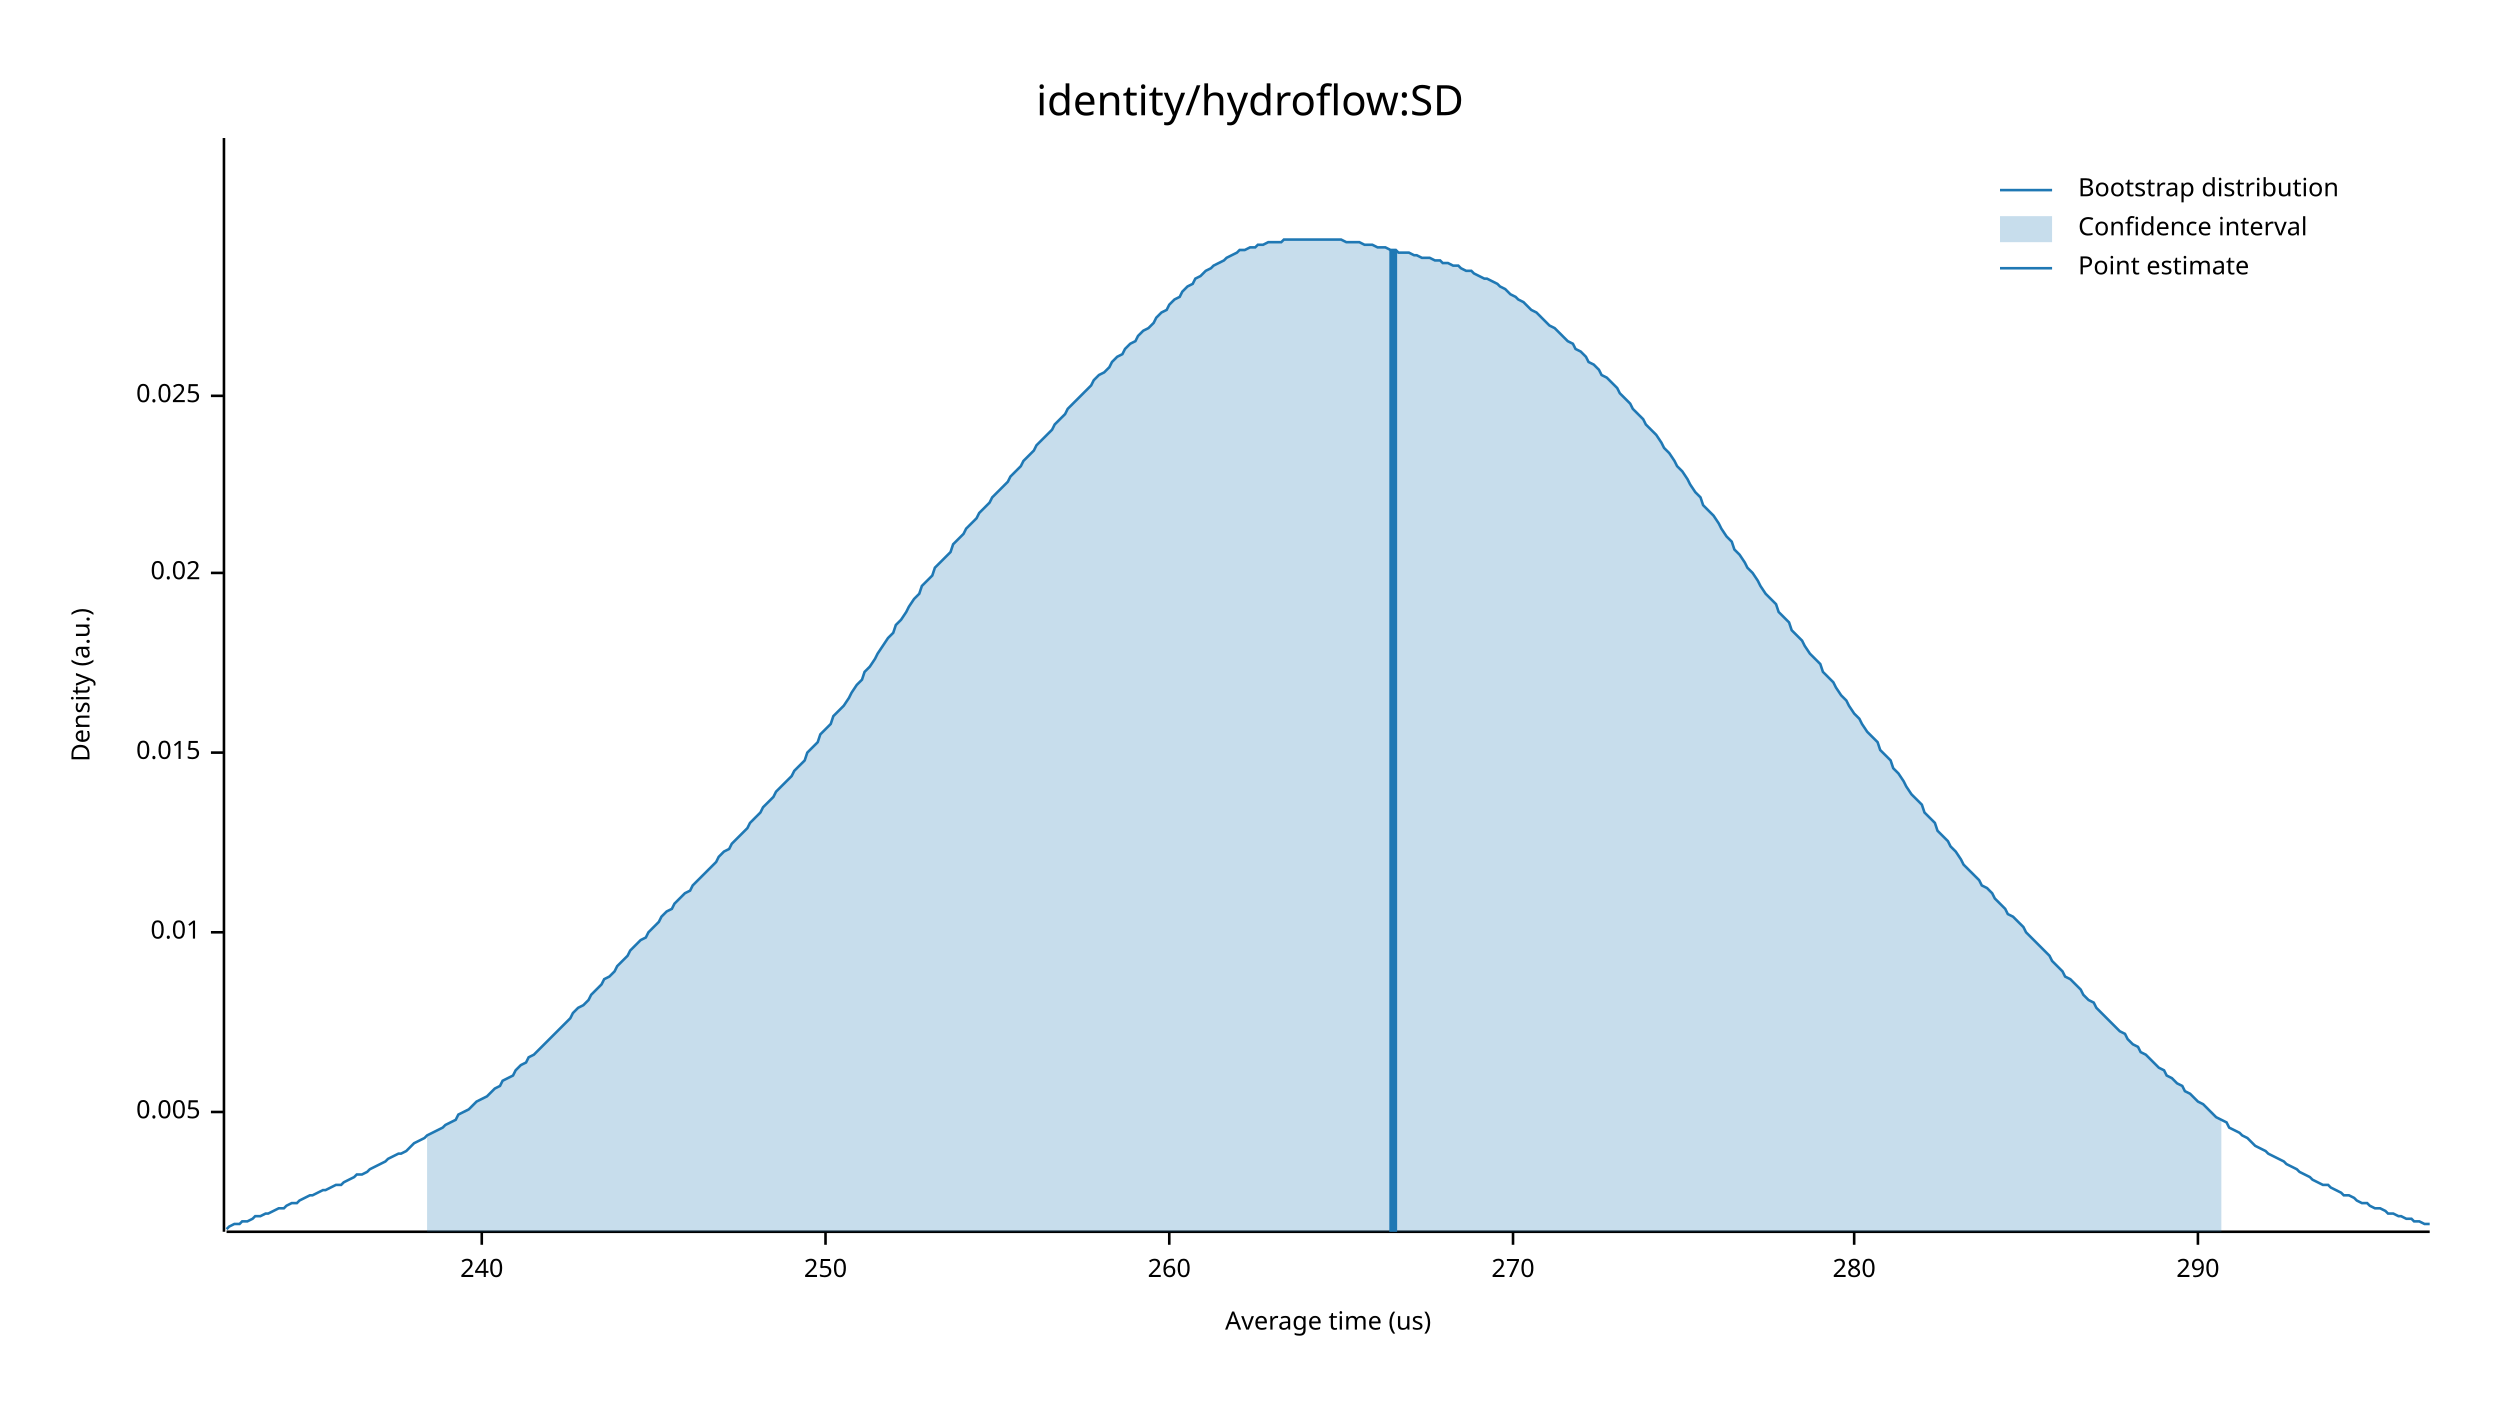
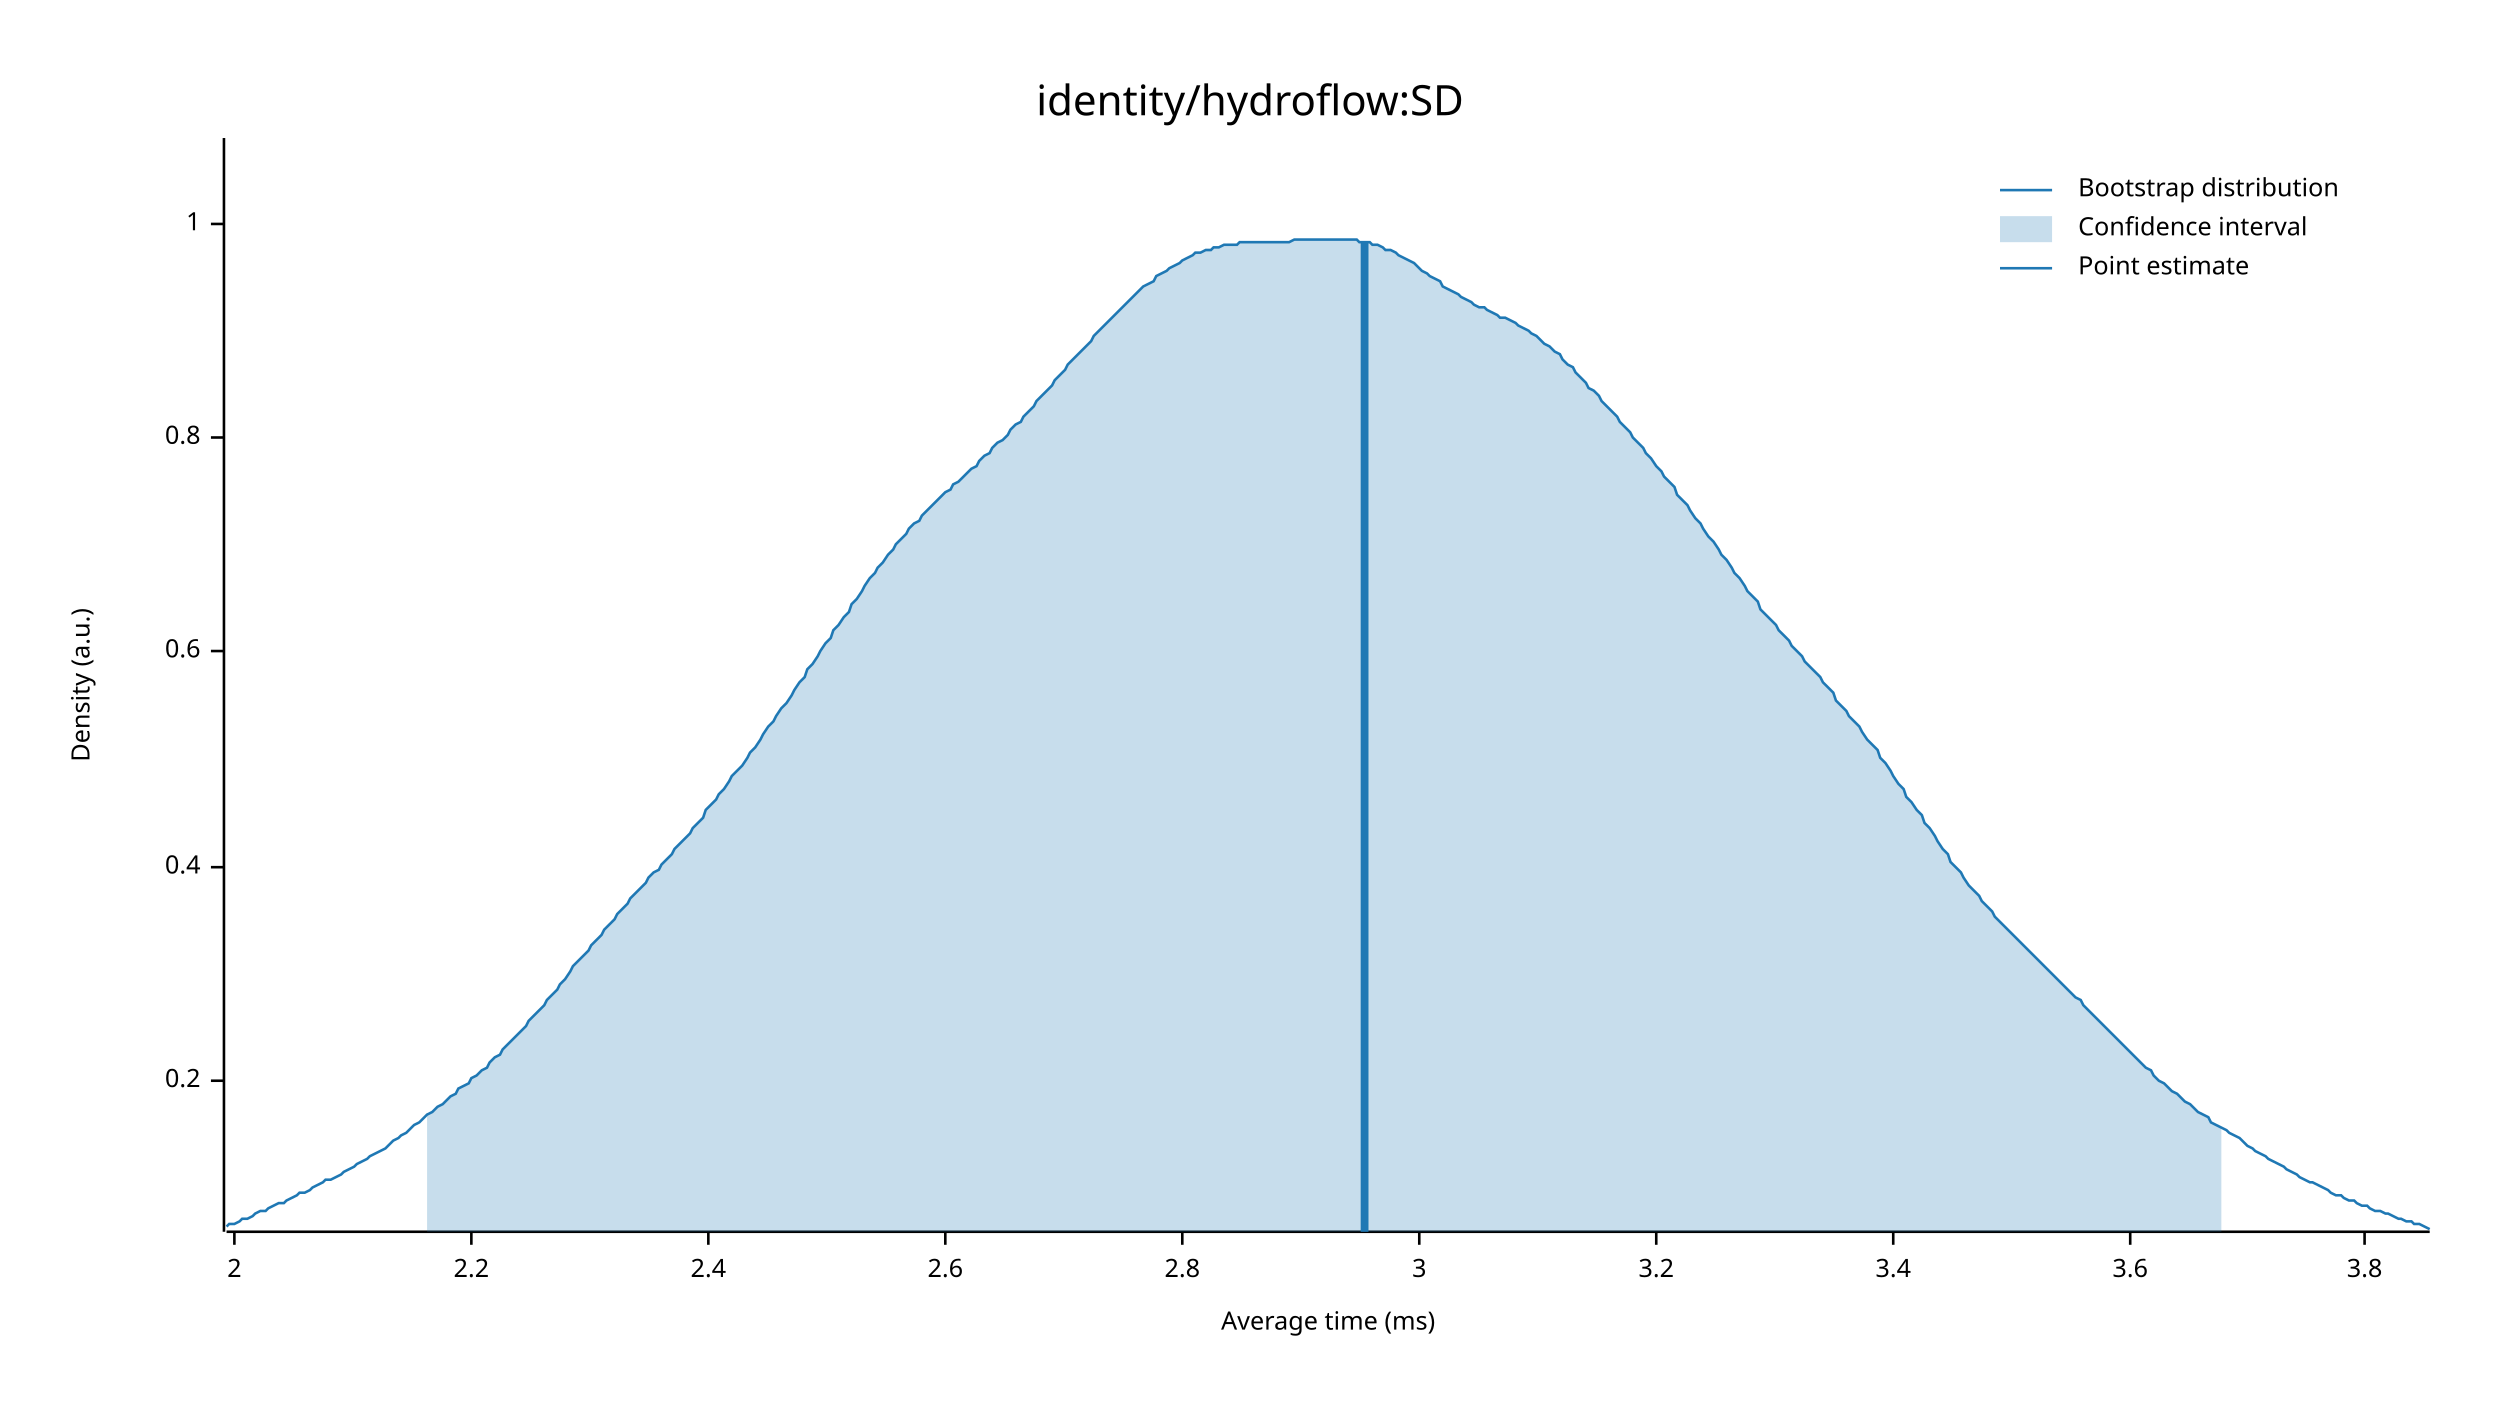
<svg xmlns="http://www.w3.org/2000/svg" width="960" height="540" viewBox="0 0 960 540">
  <text x="480" y="32" dy="0.76em" text-anchor="middle" font-family="sans-serif" font-size="16.129" opacity="1" fill="#000000">
identity/hydroflow:SD
</text>
  <text x="27" y="263" dy="0.76em" text-anchor="middle" font-family="sans-serif" font-size="9.677" opacity="1" fill="#000000" transform="rotate(270, 27, 263)">
Density (a.u.)
</text>
  <text x="510" y="513" dy="-0.5ex" text-anchor="middle" font-family="sans-serif" font-size="9.677" opacity="1" fill="#000000">
- Average time (us)
+ Average time (ms)
</text>
  <polyline fill="none" opacity="1" stroke="#000000" stroke-width="1" points="86,53 86,473 " />
-   <text x="77" y="427" dy="0.5ex" text-anchor="end" font-family="sans-serif" font-size="9.677" opacity="1" fill="#000000">
- 0.005
+   <text x="77" y="415" dy="0.5ex" text-anchor="end" font-family="sans-serif" font-size="9.677" opacity="1" fill="#000000">
+ 0.2
</text>
-   <polyline fill="none" opacity="1" stroke="#000000" stroke-width="1" points="81,427 86,427 " />
-   <text x="77" y="358" dy="0.5ex" text-anchor="end" font-family="sans-serif" font-size="9.677" opacity="1" fill="#000000">
- 0.01
+   <polyline fill="none" opacity="1" stroke="#000000" stroke-width="1" points="81,415 86,415 " />
+   <text x="77" y="333" dy="0.5ex" text-anchor="end" font-family="sans-serif" font-size="9.677" opacity="1" fill="#000000">
+ 0.4
</text>
-   <polyline fill="none" opacity="1" stroke="#000000" stroke-width="1" points="81,358 86,358 " />
-   <text x="77" y="289" dy="0.5ex" text-anchor="end" font-family="sans-serif" font-size="9.677" opacity="1" fill="#000000">
- 0.015
+   <polyline fill="none" opacity="1" stroke="#000000" stroke-width="1" points="81,333 86,333 " />
+   <text x="77" y="250" dy="0.5ex" text-anchor="end" font-family="sans-serif" font-size="9.677" opacity="1" fill="#000000">
+ 0.6
</text>
-   <polyline fill="none" opacity="1" stroke="#000000" stroke-width="1" points="81,289 86,289 " />
-   <text x="77" y="220" dy="0.5ex" text-anchor="end" font-family="sans-serif" font-size="9.677" opacity="1" fill="#000000">
- 0.02
+   <polyline fill="none" opacity="1" stroke="#000000" stroke-width="1" points="81,250 86,250 " />
+   <text x="77" y="168" dy="0.5ex" text-anchor="end" font-family="sans-serif" font-size="9.677" opacity="1" fill="#000000">
+ 0.8
</text>
-   <polyline fill="none" opacity="1" stroke="#000000" stroke-width="1" points="81,220 86,220 " />
-   <text x="77" y="152" dy="0.5ex" text-anchor="end" font-family="sans-serif" font-size="9.677" opacity="1" fill="#000000">
- 0.025
+   <polyline fill="none" opacity="1" stroke="#000000" stroke-width="1" points="81,168 86,168 " />
+   <text x="77" y="86" dy="0.5ex" text-anchor="end" font-family="sans-serif" font-size="9.677" opacity="1" fill="#000000">
+ 1
</text>
-   <polyline fill="none" opacity="1" stroke="#000000" stroke-width="1" points="81,152 86,152 " />
+   <polyline fill="none" opacity="1" stroke="#000000" stroke-width="1" points="81,86 86,86 " />
  <polyline fill="none" opacity="1" stroke="#000000" stroke-width="1" points="87,473 933,473 " />
-   <text x="185" y="483" dy="0.76em" text-anchor="middle" font-family="sans-serif" font-size="9.677" opacity="1" fill="#000000">
- 240
+   <text x="90" y="483" dy="0.76em" text-anchor="middle" font-family="sans-serif" font-size="9.677" opacity="1" fill="#000000">
+ 2
</text>
-   <polyline fill="none" opacity="1" stroke="#000000" stroke-width="1" points="185,473 185,478 " />
-   <text x="317" y="483" dy="0.76em" text-anchor="middle" font-family="sans-serif" font-size="9.677" opacity="1" fill="#000000">
- 250
+   <polyline fill="none" opacity="1" stroke="#000000" stroke-width="1" points="90,473 90,478 " />
+   <text x="181" y="483" dy="0.76em" text-anchor="middle" font-family="sans-serif" font-size="9.677" opacity="1" fill="#000000">
+ 2.2
</text>
-   <polyline fill="none" opacity="1" stroke="#000000" stroke-width="1" points="317,473 317,478 " />
-   <text x="449" y="483" dy="0.76em" text-anchor="middle" font-family="sans-serif" font-size="9.677" opacity="1" fill="#000000">
- 260
+   <polyline fill="none" opacity="1" stroke="#000000" stroke-width="1" points="181,473 181,478 " />
+   <text x="272" y="483" dy="0.76em" text-anchor="middle" font-family="sans-serif" font-size="9.677" opacity="1" fill="#000000">
+ 2.4
</text>
-   <polyline fill="none" opacity="1" stroke="#000000" stroke-width="1" points="449,473 449,478 " />
-   <text x="581" y="483" dy="0.76em" text-anchor="middle" font-family="sans-serif" font-size="9.677" opacity="1" fill="#000000">
- 270
+   <polyline fill="none" opacity="1" stroke="#000000" stroke-width="1" points="272,473 272,478 " />
+   <text x="363" y="483" dy="0.76em" text-anchor="middle" font-family="sans-serif" font-size="9.677" opacity="1" fill="#000000">
+ 2.6
</text>
-   <polyline fill="none" opacity="1" stroke="#000000" stroke-width="1" points="581,473 581,478 " />
-   <text x="712" y="483" dy="0.76em" text-anchor="middle" font-family="sans-serif" font-size="9.677" opacity="1" fill="#000000">
- 280
+   <polyline fill="none" opacity="1" stroke="#000000" stroke-width="1" points="363,473 363,478 " />
+   <text x="454" y="483" dy="0.76em" text-anchor="middle" font-family="sans-serif" font-size="9.677" opacity="1" fill="#000000">
+ 2.8
</text>
-   <polyline fill="none" opacity="1" stroke="#000000" stroke-width="1" points="712,473 712,478 " />
-   <text x="844" y="483" dy="0.76em" text-anchor="middle" font-family="sans-serif" font-size="9.677" opacity="1" fill="#000000">
- 290
+   <polyline fill="none" opacity="1" stroke="#000000" stroke-width="1" points="454,473 454,478 " />
+   <text x="545" y="483" dy="0.76em" text-anchor="middle" font-family="sans-serif" font-size="9.677" opacity="1" fill="#000000">
+ 3
</text>
-   <polyline fill="none" opacity="1" stroke="#000000" stroke-width="1" points="844,473 844,478 " />
-   <polyline fill="none" opacity="1" stroke="#1F78B4" stroke-width="1" points="87,472 88,471 90,470 92,470 93,469 95,469 97,468 98,467 100,467 102,466 103,466 105,465 107,464 109,464 110,463 112,462 114,462 115,461 117,460 119,459 120,459 122,458 124,457 125,457 127,456 129,455 131,455 132,454 134,453 136,452 137,451 139,451 141,450 142,449 144,448 146,447 148,446 149,445 151,444 153,443 154,443 156,442 158,440 159,439 161,438 163,437 164,436 166,435 168,434 170,433 171,432 173,431 175,430 176,428 178,427 180,426 181,425 183,423 185,422 187,421 188,420 190,418 192,417 193,415 195,414 197,413 198,411 200,409 202,408 203,406 205,405 207,403 209,401 210,400 212,398 214,396 215,395 217,393 219,391 220,389 222,387 224,386 226,384 227,382 229,380 231,378 232,376 234,375 236,373 237,371 239,369 241,367 242,365 244,363 246,361 248,360 249,358 251,356 253,354 254,352 256,350 258,349 259,347 261,345 263,343 265,342 266,340 268,338 270,336 271,335 273,333 275,331 276,329 278,327 280,326 281,324 283,322 285,320 287,318 288,316 290,314 292,312 293,310 295,308 297,306 298,304 300,302 302,300 304,298 305,296 307,294 309,292 310,289 312,287 314,285 315,282 317,280 319,278 320,275 322,273 324,271 326,268 327,266 329,263 331,261 332,258 334,256 336,253 337,251 339,248 341,245 343,243 344,240 346,238 348,235 349,233 351,230 353,228 354,225 356,223 358,221 359,218 361,216 363,214 365,212 366,209 368,207 370,205 371,203 373,201 375,199 376,197 378,195 380,193 381,191 383,189 385,187 387,185 388,183 390,181 392,179 393,177 395,175 397,173 398,171 400,169 402,167 404,165 405,163 407,161 409,159 410,157 412,155 414,153 415,152 417,150 419,148 420,146 422,144 424,143 426,141 427,139 429,137 431,136 432,134 434,132 436,131 437,129 439,127 441,126 443,124 444,122 446,120 448,119 449,117 451,115 453,114 454,112 456,110 458,109 459,107 461,106 463,104 465,103 466,102 468,101 470,100 471,99 473,98 475,97 476,96 478,96 480,95 482,95 483,94 485,94 487,93 488,93 490,93 492,93 493,92 495,92 497,92 498,92 500,92 502,92 504,92 505,92 507,92 509,92 510,92 512,92 514,92 515,92 517,93 519,93 521,93 522,93 524,94 526,94 527,94 529,95 531,95 532,95 534,96 536,96 537,97 539,97 541,97 543,98 544,98 546,99 548,99 549,99 551,100 553,100 554,101 556,101 558,102 560,102 561,103 563,104 565,104 566,105 568,106 570,107 571,107 573,108 575,109 576,110 578,111 580,113 582,114 583,115 585,116 587,118 588,119 590,120 592,122 593,123 595,125 597,126 599,128 600,129 602,131 604,132 605,134 607,135 609,137 610,139 612,140 614,142 615,144 617,145 619,147 621,149 622,151 624,153 626,155 627,157 629,159 631,161 632,163 634,165 636,167 638,170 639,172 641,174 643,177 644,179 646,181 648,184 649,186 651,189 653,191 654,194 656,196 658,198 660,201 661,203 663,206 665,208 666,211 668,213 670,216 671,218 673,220 675,223 676,225 678,228 680,230 682,232 683,235 685,237 687,239 688,242 690,244 692,246 693,248 695,251 697,253 699,255 700,258 702,260 704,262 705,264 707,267 709,269 710,271 712,274 714,276 715,278 717,281 719,283 721,285 722,288 724,290 726,292 727,295 729,297 731,300 732,302 734,305 736,307 738,309 739,312 741,314 743,316 744,319 746,321 748,323 749,325 751,327 753,330 754,332 756,334 758,336 760,338 761,340 763,341 765,343 766,345 768,347 770,349 771,351 773,352 775,354 777,356 778,358 780,360 782,362 783,363 785,365 787,367 788,369 790,371 792,373 793,375 795,376 797,378 799,380 800,382 802,384 804,385 805,387 807,389 809,391 810,392 812,394 814,396 816,397 817,399 819,401 821,402 822,404 824,405 826,407 827,408 829,410 831,411 832,413 834,414 836,416 838,417 839,419 841,420 843,422 844,423 846,424 848,426 849,427 851,429 853,430 855,431 856,433 858,434 860,435 861,436 863,437 865,439 866,440 868,441 870,442 871,443 873,444 875,445 877,446 878,447 880,448 882,449 883,450 885,451 887,452 888,453 890,454 892,455 894,455 895,456 897,457 899,458 900,459 902,459 904,460 905,461 907,462 909,462 910,463 912,464 914,464 916,465 917,466 919,466 921,467 922,467 924,468 926,468 927,469 929,469 931,470 933,470 " />
-   <polygon opacity="0.25" fill="#1F78B4" points="164,436 166,435 168,434 170,433 171,432 173,431 175,430 176,428 178,427 180,426 181,425 183,423 185,422 187,421 188,420 190,418 192,417 193,415 195,414 197,413 198,411 200,409 202,408 203,406 205,405 207,403 209,401 210,400 212,398 214,396 215,395 217,393 219,391 220,389 222,387 224,386 226,384 227,382 229,380 231,378 232,376 234,375 236,373 237,371 239,369 241,367 242,365 244,363 246,361 248,360 249,358 251,356 253,354 254,352 256,350 258,349 259,347 261,345 263,343 265,342 266,340 268,338 270,336 271,335 273,333 275,331 276,329 278,327 280,326 281,324 283,322 285,320 287,318 288,316 290,314 292,312 293,310 295,308 297,306 298,304 300,302 302,300 304,298 305,296 307,294 309,292 310,289 312,287 314,285 315,282 317,280 319,278 320,275 322,273 324,271 326,268 327,266 329,263 331,261 332,258 334,256 336,253 337,251 339,248 341,245 343,243 344,240 346,238 348,235 349,233 351,230 353,228 354,225 356,223 358,221 359,218 361,216 363,214 365,212 366,209 368,207 370,205 371,203 373,201 375,199 376,197 378,195 380,193 381,191 383,189 385,187 387,185 388,183 390,181 392,179 393,177 395,175 397,173 398,171 400,169 402,167 404,165 405,163 407,161 409,159 410,157 412,155 414,153 415,152 417,150 419,148 420,146 422,144 424,143 426,141 427,139 429,137 431,136 432,134 434,132 436,131 437,129 439,127 441,126 443,124 444,122 446,120 448,119 449,117 451,115 453,114 454,112 456,110 458,109 459,107 461,106 463,104 465,103 466,102 468,101 470,100 471,99 473,98 475,97 476,96 478,96 480,95 482,95 483,94 485,94 487,93 488,93 490,93 492,93 493,92 495,92 497,92 498,92 500,92 502,92 504,92 505,92 507,92 509,92 510,92 512,92 514,92 515,92 517,93 519,93 521,93 522,93 524,94 526,94 527,94 529,95 531,95 532,95 534,96 536,96 537,97 539,97 541,97 543,98 544,98 546,99 548,99 549,99 551,100 553,100 554,101 556,101 558,102 560,102 561,103 563,104 565,104 566,105 568,106 570,107 571,107 573,108 575,109 576,110 578,111 580,113 582,114 583,115 585,116 587,118 588,119 590,120 592,122 593,123 595,125 597,126 599,128 600,129 602,131 604,132 605,134 607,135 609,137 610,139 612,140 614,142 615,144 617,145 619,147 621,149 622,151 624,153 626,155 627,157 629,159 631,161 632,163 634,165 636,167 638,170 639,172 641,174 643,177 644,179 646,181 648,184 649,186 651,189 653,191 654,194 656,196 658,198 660,201 661,203 663,206 665,208 666,211 668,213 670,216 671,218 673,220 675,223 676,225 678,228 680,230 682,232 683,235 685,237 687,239 688,242 690,244 692,246 693,248 695,251 697,253 699,255 700,258 702,260 704,262 705,264 707,267 709,269 710,271 712,274 714,276 715,278 717,281 719,283 721,285 722,288 724,290 726,292 727,295 729,297 731,300 732,302 734,305 736,307 738,309 739,312 741,314 743,316 744,319 746,321 748,323 749,325 751,327 753,330 754,332 756,334 758,336 760,338 761,340 763,341 765,343 766,345 768,347 770,349 771,351 773,352 775,354 777,356 778,358 780,360 782,362 783,363 785,365 787,367 788,369 790,371 792,373 793,375 795,376 797,378 799,380 800,382 802,384 804,385 805,387 807,389 809,391 810,392 812,394 814,396 816,397 817,399 819,401 821,402 822,404 824,405 826,407 827,408 829,410 831,411 832,413 834,414 836,416 838,417 839,419 841,420 843,422 844,423 846,424 848,426 849,427 851,429 853,430 853,473 164,473 " />
-   <polyline fill="none" opacity="1" stroke="#1F78B4" stroke-width="3" points="535,473 535,96 " />
+   <polyline fill="none" opacity="1" stroke="#000000" stroke-width="1" points="545,473 545,478 " />
+   <text x="636" y="483" dy="0.76em" text-anchor="middle" font-family="sans-serif" font-size="9.677" opacity="1" fill="#000000">
+ 3.2
+ </text>
+   <polyline fill="none" opacity="1" stroke="#000000" stroke-width="1" points="636,473 636,478 " />
+   <text x="727" y="483" dy="0.76em" text-anchor="middle" font-family="sans-serif" font-size="9.677" opacity="1" fill="#000000">
+ 3.4
+ </text>
+   <polyline fill="none" opacity="1" stroke="#000000" stroke-width="1" points="727,473 727,478 " />
+   <text x="818" y="483" dy="0.76em" text-anchor="middle" font-family="sans-serif" font-size="9.677" opacity="1" fill="#000000">
+ 3.6
+ </text>
+   <polyline fill="none" opacity="1" stroke="#000000" stroke-width="1" points="818,473 818,478 " />
+   <text x="908" y="483" dy="0.76em" text-anchor="middle" font-family="sans-serif" font-size="9.677" opacity="1" fill="#000000">
+ 3.8
+ </text>
+   <polyline fill="none" opacity="1" stroke="#000000" stroke-width="1" points="908,473 908,478 " />
+   <polyline fill="none" opacity="1" stroke="#1F78B4" stroke-width="1" points="87,471 88,470 90,470 92,469 93,468 95,468 97,467 98,466 100,465 102,465 103,464 105,463 107,462 109,462 110,461 112,460 114,459 115,458 117,458 119,457 120,456 122,455 124,454 125,453 127,453 129,452 131,451 132,450 134,449 136,448 137,447 139,446 141,445 142,444 144,443 146,442 148,441 149,440 151,438 153,437 154,436 156,435 158,433 159,432 161,431 163,429 164,428 166,427 168,425 170,424 171,423 173,421 175,420 176,418 178,417 180,416 181,414 183,413 185,411 187,410 188,408 190,406 192,405 193,403 195,401 197,399 198,398 200,396 202,394 203,392 205,390 207,388 209,386 210,384 212,382 214,380 215,378 217,376 219,373 220,371 222,369 224,367 226,365 227,363 229,361 231,359 232,357 234,355 236,353 237,351 239,349 241,347 242,345 244,343 246,341 248,339 249,337 251,335 253,334 254,332 256,330 258,328 259,326 261,324 263,322 265,320 266,318 268,316 270,314 271,311 273,309 275,307 276,305 278,303 280,300 281,298 283,296 285,294 287,291 288,289 290,287 292,284 293,282 295,279 297,277 298,275 300,272 302,270 304,267 305,265 307,262 309,260 310,257 312,255 314,252 315,250 317,247 319,245 320,242 322,240 324,237 326,235 327,232 329,230 331,227 332,225 334,222 336,220 337,218 339,216 341,213 343,211 344,209 346,207 348,205 349,203 351,201 353,200 354,198 356,196 358,194 359,193 361,191 363,189 365,188 366,186 368,185 370,183 371,182 373,180 375,179 376,177 378,175 380,174 381,172 383,170 385,169 387,167 388,165 390,163 392,162 393,160 395,158 397,156 398,154 400,152 402,150 404,148 405,146 407,144 409,142 410,140 412,138 414,136 415,135 417,133 419,131 420,129 422,127 424,125 426,123 427,122 429,120 431,118 432,117 434,115 436,113 437,112 439,110 441,109 443,108 444,106 446,105 448,104 449,103 451,102 453,101 454,100 456,99 458,98 459,97 461,97 463,96 465,96 466,95 468,95 470,94 471,94 473,94 475,94 476,93 478,93 480,93 482,93 483,93 485,93 487,93 488,93 490,93 492,93 493,93 495,93 497,92 498,92 500,92 502,92 504,92 505,92 507,92 509,92 510,92 512,92 514,92 515,92 517,92 519,92 521,92 522,93 524,93 526,93 527,94 529,94 531,95 532,96 534,96 536,97 537,98 539,99 541,100 543,101 544,102 546,104 548,105 549,106 551,107 553,108 554,110 556,111 558,112 560,113 561,114 563,115 565,116 566,117 568,118 570,118 571,119 573,120 575,121 576,122 578,122 580,123 582,124 583,125 585,126 587,127 588,128 590,129 592,131 593,132 595,133 597,135 599,136 600,138 602,140 604,141 605,143 607,145 609,147 610,149 612,150 614,152 615,154 617,156 619,158 621,160 622,162 624,164 626,166 627,168 629,170 631,172 632,174 634,176 636,179 638,181 639,183 641,185 643,187 644,190 646,192 648,194 649,196 651,199 653,201 654,203 656,206 658,208 660,211 661,213 663,215 665,218 666,220 668,222 670,225 671,227 673,229 675,231 676,234 678,236 680,238 682,240 683,242 685,244 687,246 688,248 690,250 692,252 693,254 695,256 697,258 699,260 700,262 702,264 704,266 705,269 707,271 709,273 710,275 712,277 714,279 715,281 717,284 719,286 721,288 722,291 724,293 726,296 727,298 729,301 731,303 732,306 734,308 736,311 738,313 739,316 741,318 743,321 744,323 746,326 748,328 749,331 751,333 753,335 754,337 756,340 758,342 760,344 761,346 763,348 765,350 766,352 768,354 770,356 771,357 773,359 775,361 777,363 778,364 780,366 782,368 783,369 785,371 787,373 788,374 790,376 792,378 793,379 795,381 797,383 799,384 800,386 802,388 804,390 805,391 807,393 809,395 810,396 812,398 814,400 816,402 817,403 819,405 821,407 822,408 824,410 826,411 827,413 829,415 831,416 832,417 834,419 836,420 838,422 839,423 841,424 843,426 844,427 846,428 848,429 849,431 851,432 853,433 855,434 856,435 858,436 860,437 861,438 863,440 865,441 866,442 868,443 870,444 871,445 873,446 875,447 877,448 878,449 880,450 882,451 883,452 885,453 887,454 888,454 890,455 892,456 894,457 895,458 897,459 899,459 900,460 902,461 904,461 905,462 907,463 909,463 910,464 912,465 914,465 916,466 917,466 919,467 921,468 922,468 924,469 926,469 927,470 929,470 931,471 933,472 " />
+   <polygon opacity="0.25" fill="#1F78B4" points="164,428 166,427 168,425 170,424 171,423 173,421 175,420 176,418 178,417 180,416 181,414 183,413 185,411 187,410 188,408 190,406 192,405 193,403 195,401 197,399 198,398 200,396 202,394 203,392 205,390 207,388 209,386 210,384 212,382 214,380 215,378 217,376 219,373 220,371 222,369 224,367 226,365 227,363 229,361 231,359 232,357 234,355 236,353 237,351 239,349 241,347 242,345 244,343 246,341 248,339 249,337 251,335 253,334 254,332 256,330 258,328 259,326 261,324 263,322 265,320 266,318 268,316 270,314 271,311 273,309 275,307 276,305 278,303 280,300 281,298 283,296 285,294 287,291 288,289 290,287 292,284 293,282 295,279 297,277 298,275 300,272 302,270 304,267 305,265 307,262 309,260 310,257 312,255 314,252 315,250 317,247 319,245 320,242 322,240 324,237 326,235 327,232 329,230 331,227 332,225 334,222 336,220 337,218 339,216 341,213 343,211 344,209 346,207 348,205 349,203 351,201 353,200 354,198 356,196 358,194 359,193 361,191 363,189 365,188 366,186 368,185 370,183 371,182 373,180 375,179 376,177 378,175 380,174 381,172 383,170 385,169 387,167 388,165 390,163 392,162 393,160 395,158 397,156 398,154 400,152 402,150 404,148 405,146 407,144 409,142 410,140 412,138 414,136 415,135 417,133 419,131 420,129 422,127 424,125 426,123 427,122 429,120 431,118 432,117 434,115 436,113 437,112 439,110 441,109 443,108 444,106 446,105 448,104 449,103 451,102 453,101 454,100 456,99 458,98 459,97 461,97 463,96 465,96 466,95 468,95 470,94 471,94 473,94 475,94 476,93 478,93 480,93 482,93 483,93 485,93 487,93 488,93 490,93 492,93 493,93 495,93 497,92 498,92 500,92 502,92 504,92 505,92 507,92 509,92 510,92 512,92 514,92 515,92 517,92 519,92 521,92 522,93 524,93 526,93 527,94 529,94 531,95 532,96 534,96 536,97 537,98 539,99 541,100 543,101 544,102 546,104 548,105 549,106 551,107 553,108 554,110 556,111 558,112 560,113 561,114 563,115 565,116 566,117 568,118 570,118 571,119 573,120 575,121 576,122 578,122 580,123 582,124 583,125 585,126 587,127 588,128 590,129 592,131 593,132 595,133 597,135 599,136 600,138 602,140 604,141 605,143 607,145 609,147 610,149 612,150 614,152 615,154 617,156 619,158 621,160 622,162 624,164 626,166 627,168 629,170 631,172 632,174 634,176 636,179 638,181 639,183 641,185 643,187 644,190 646,192 648,194 649,196 651,199 653,201 654,203 656,206 658,208 660,211 661,213 663,215 665,218 666,220 668,222 670,225 671,227 673,229 675,231 676,234 678,236 680,238 682,240 683,242 685,244 687,246 688,248 690,250 692,252 693,254 695,256 697,258 699,260 700,262 702,264 704,266 705,269 707,271 709,273 710,275 712,277 714,279 715,281 717,284 719,286 721,288 722,291 724,293 726,296 727,298 729,301 731,303 732,306 734,308 736,311 738,313 739,316 741,318 743,321 744,323 746,326 748,328 749,331 751,333 753,335 754,337 756,340 758,342 760,344 761,346 763,348 765,350 766,352 768,354 770,356 771,357 773,359 775,361 777,363 778,364 780,366 782,368 783,369 785,371 787,373 788,374 790,376 792,378 793,379 795,381 797,383 799,384 800,386 802,388 804,390 805,391 807,393 809,395 810,396 812,398 814,400 816,402 817,403 819,405 821,407 822,408 824,410 826,411 827,413 829,415 831,416 832,417 834,419 836,420 838,422 839,423 841,424 843,426 844,427 846,428 848,429 849,431 851,432 853,433 853,473 164,473 " />
+   <polyline fill="none" opacity="1" stroke="#1F78B4" stroke-width="3" points="524,473 524,93 " />
  <text x="798" y="68" dy="0.76em" text-anchor="start" font-family="sans-serif" font-size="9.677" opacity="1" fill="#000000">
Bootstrap distribution
</text>
  <text x="798" y="83" dy="0.76em" text-anchor="start" font-family="sans-serif" font-size="9.677" opacity="1" fill="#000000">
Confidence interval
</text>
  <text x="798" y="98" dy="0.76em" text-anchor="start" font-family="sans-serif" font-size="9.677" opacity="1" fill="#000000">
Point estimate
</text>
  <polyline fill="none" opacity="1" stroke="#1F78B4" stroke-width="1" points="768,73 788,73 " />
  <rect x="768" y="83" width="20" height="10" opacity="0.25" fill="#1F78B4" stroke="none" />
  <polyline fill="none" opacity="1" stroke="#1F78B4" stroke-width="1" points="768,103 788,103 " />
</svg>
